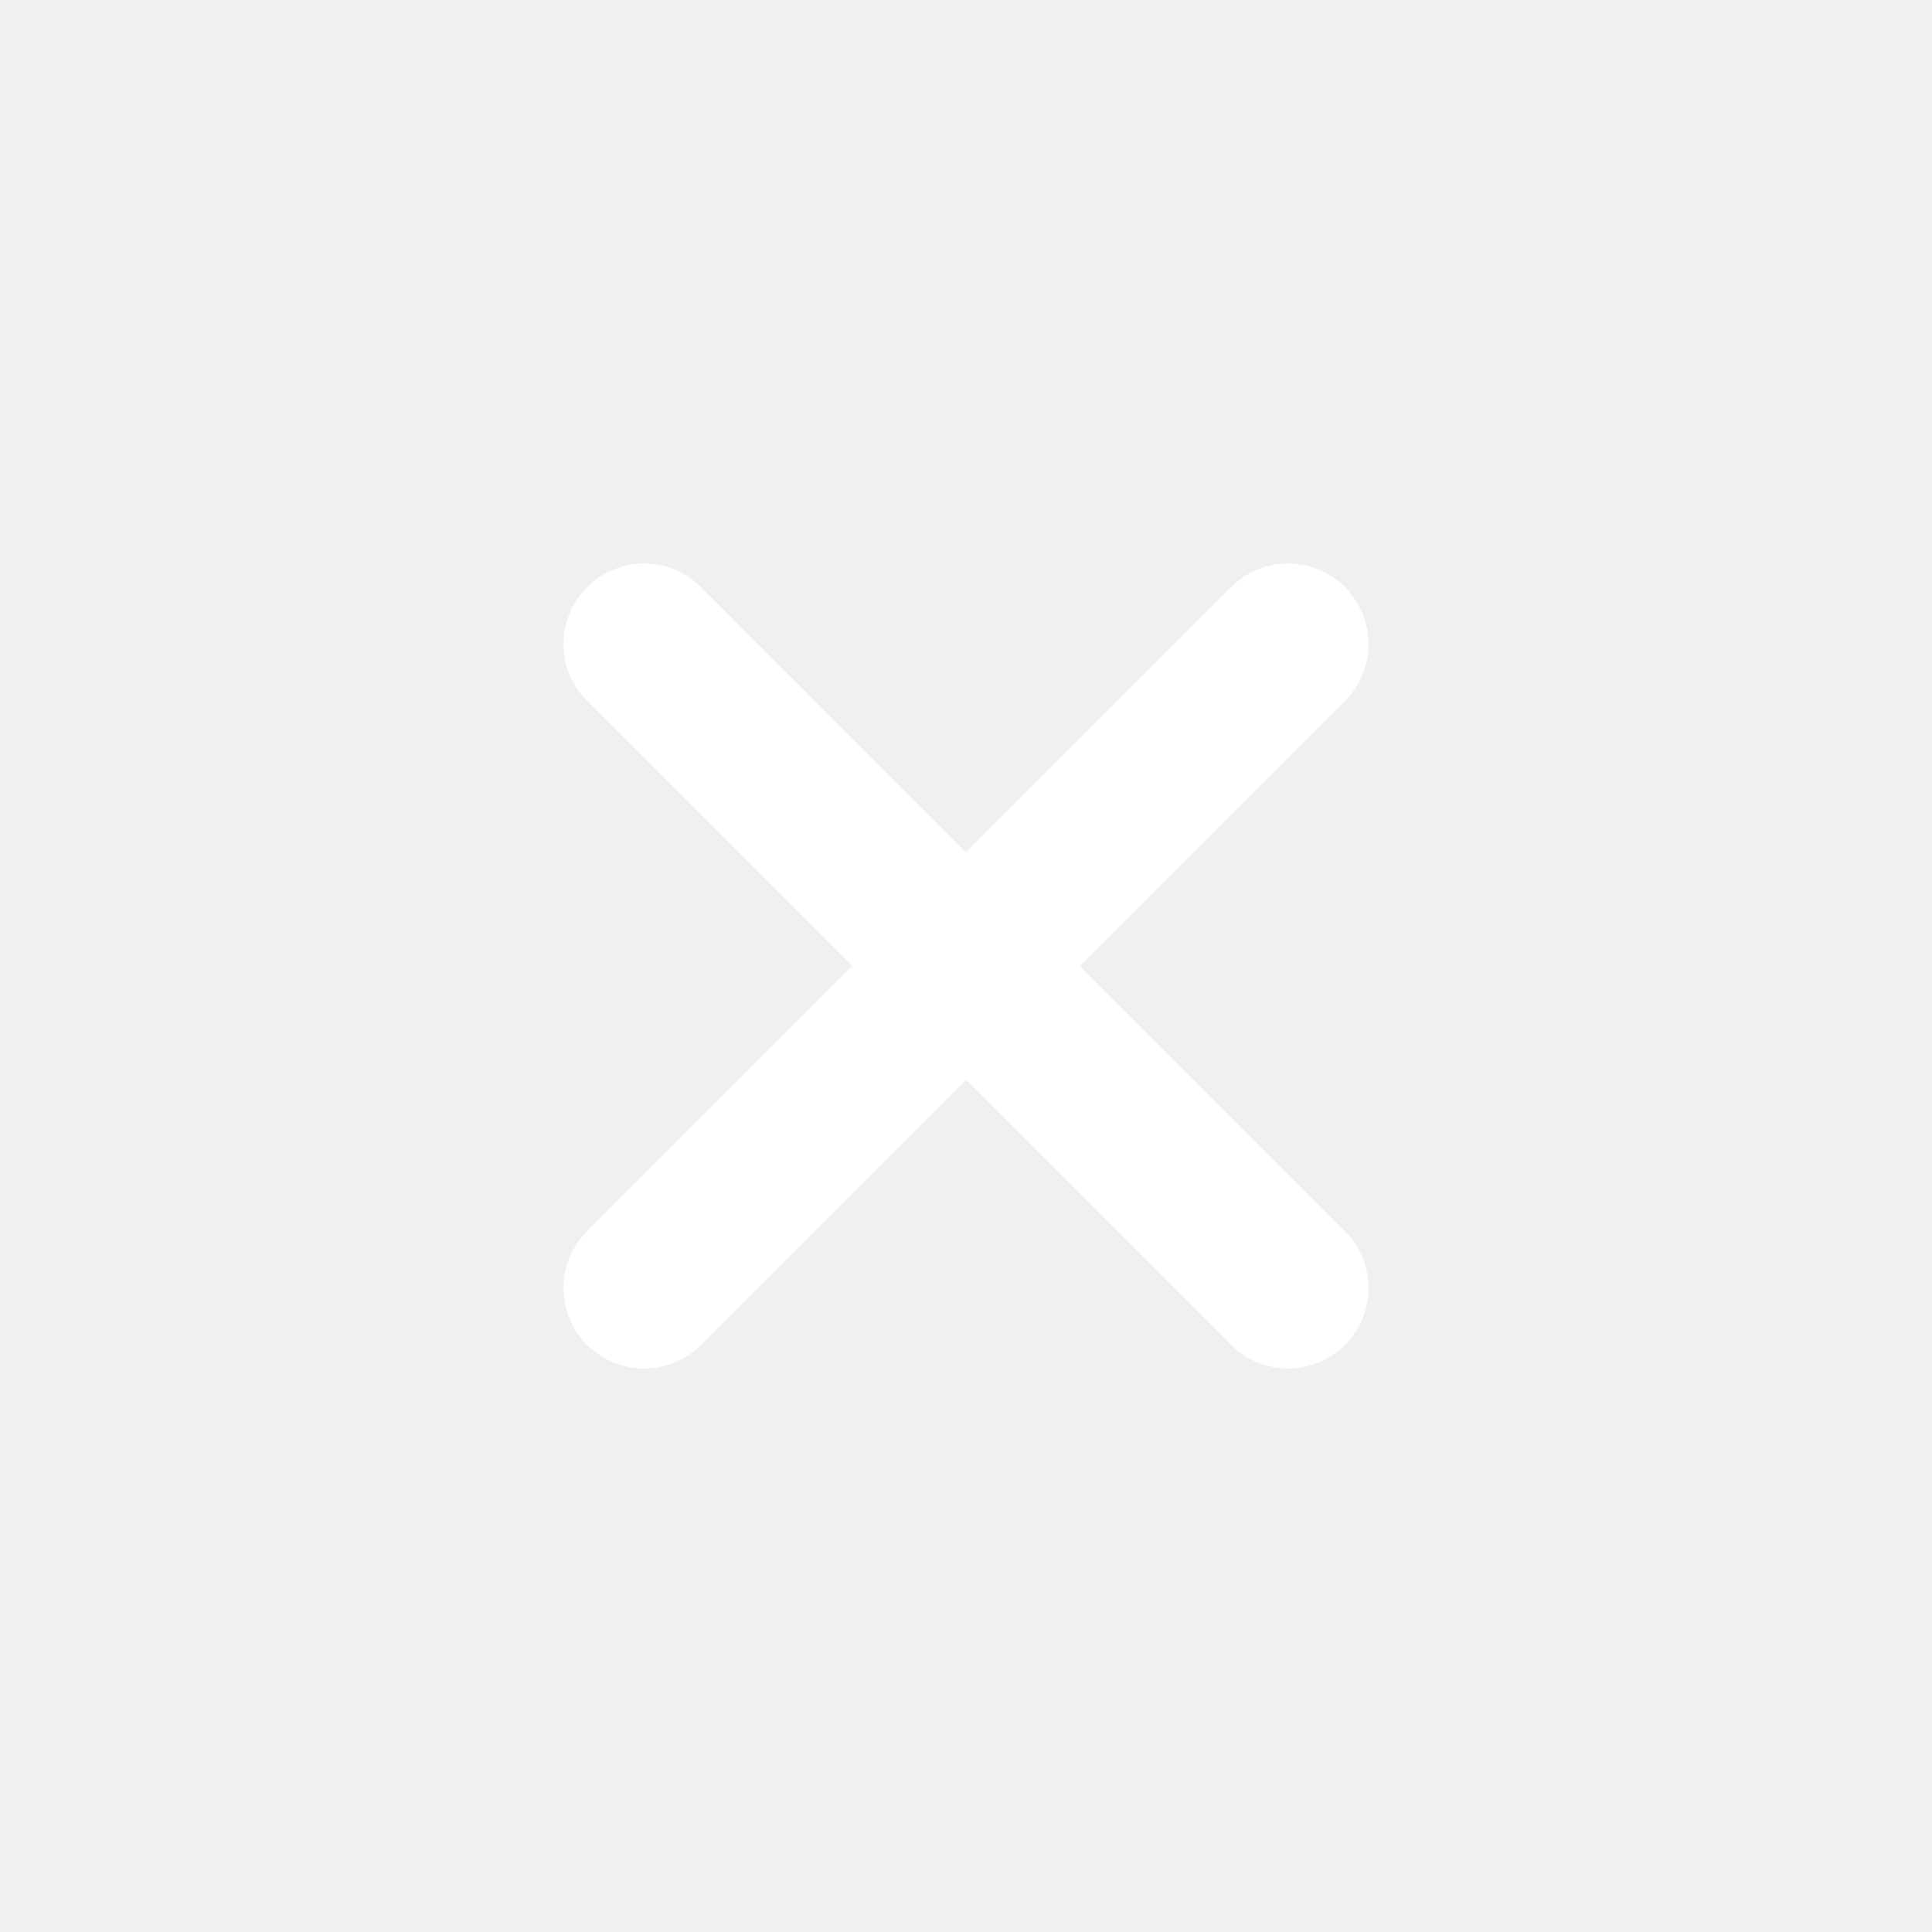
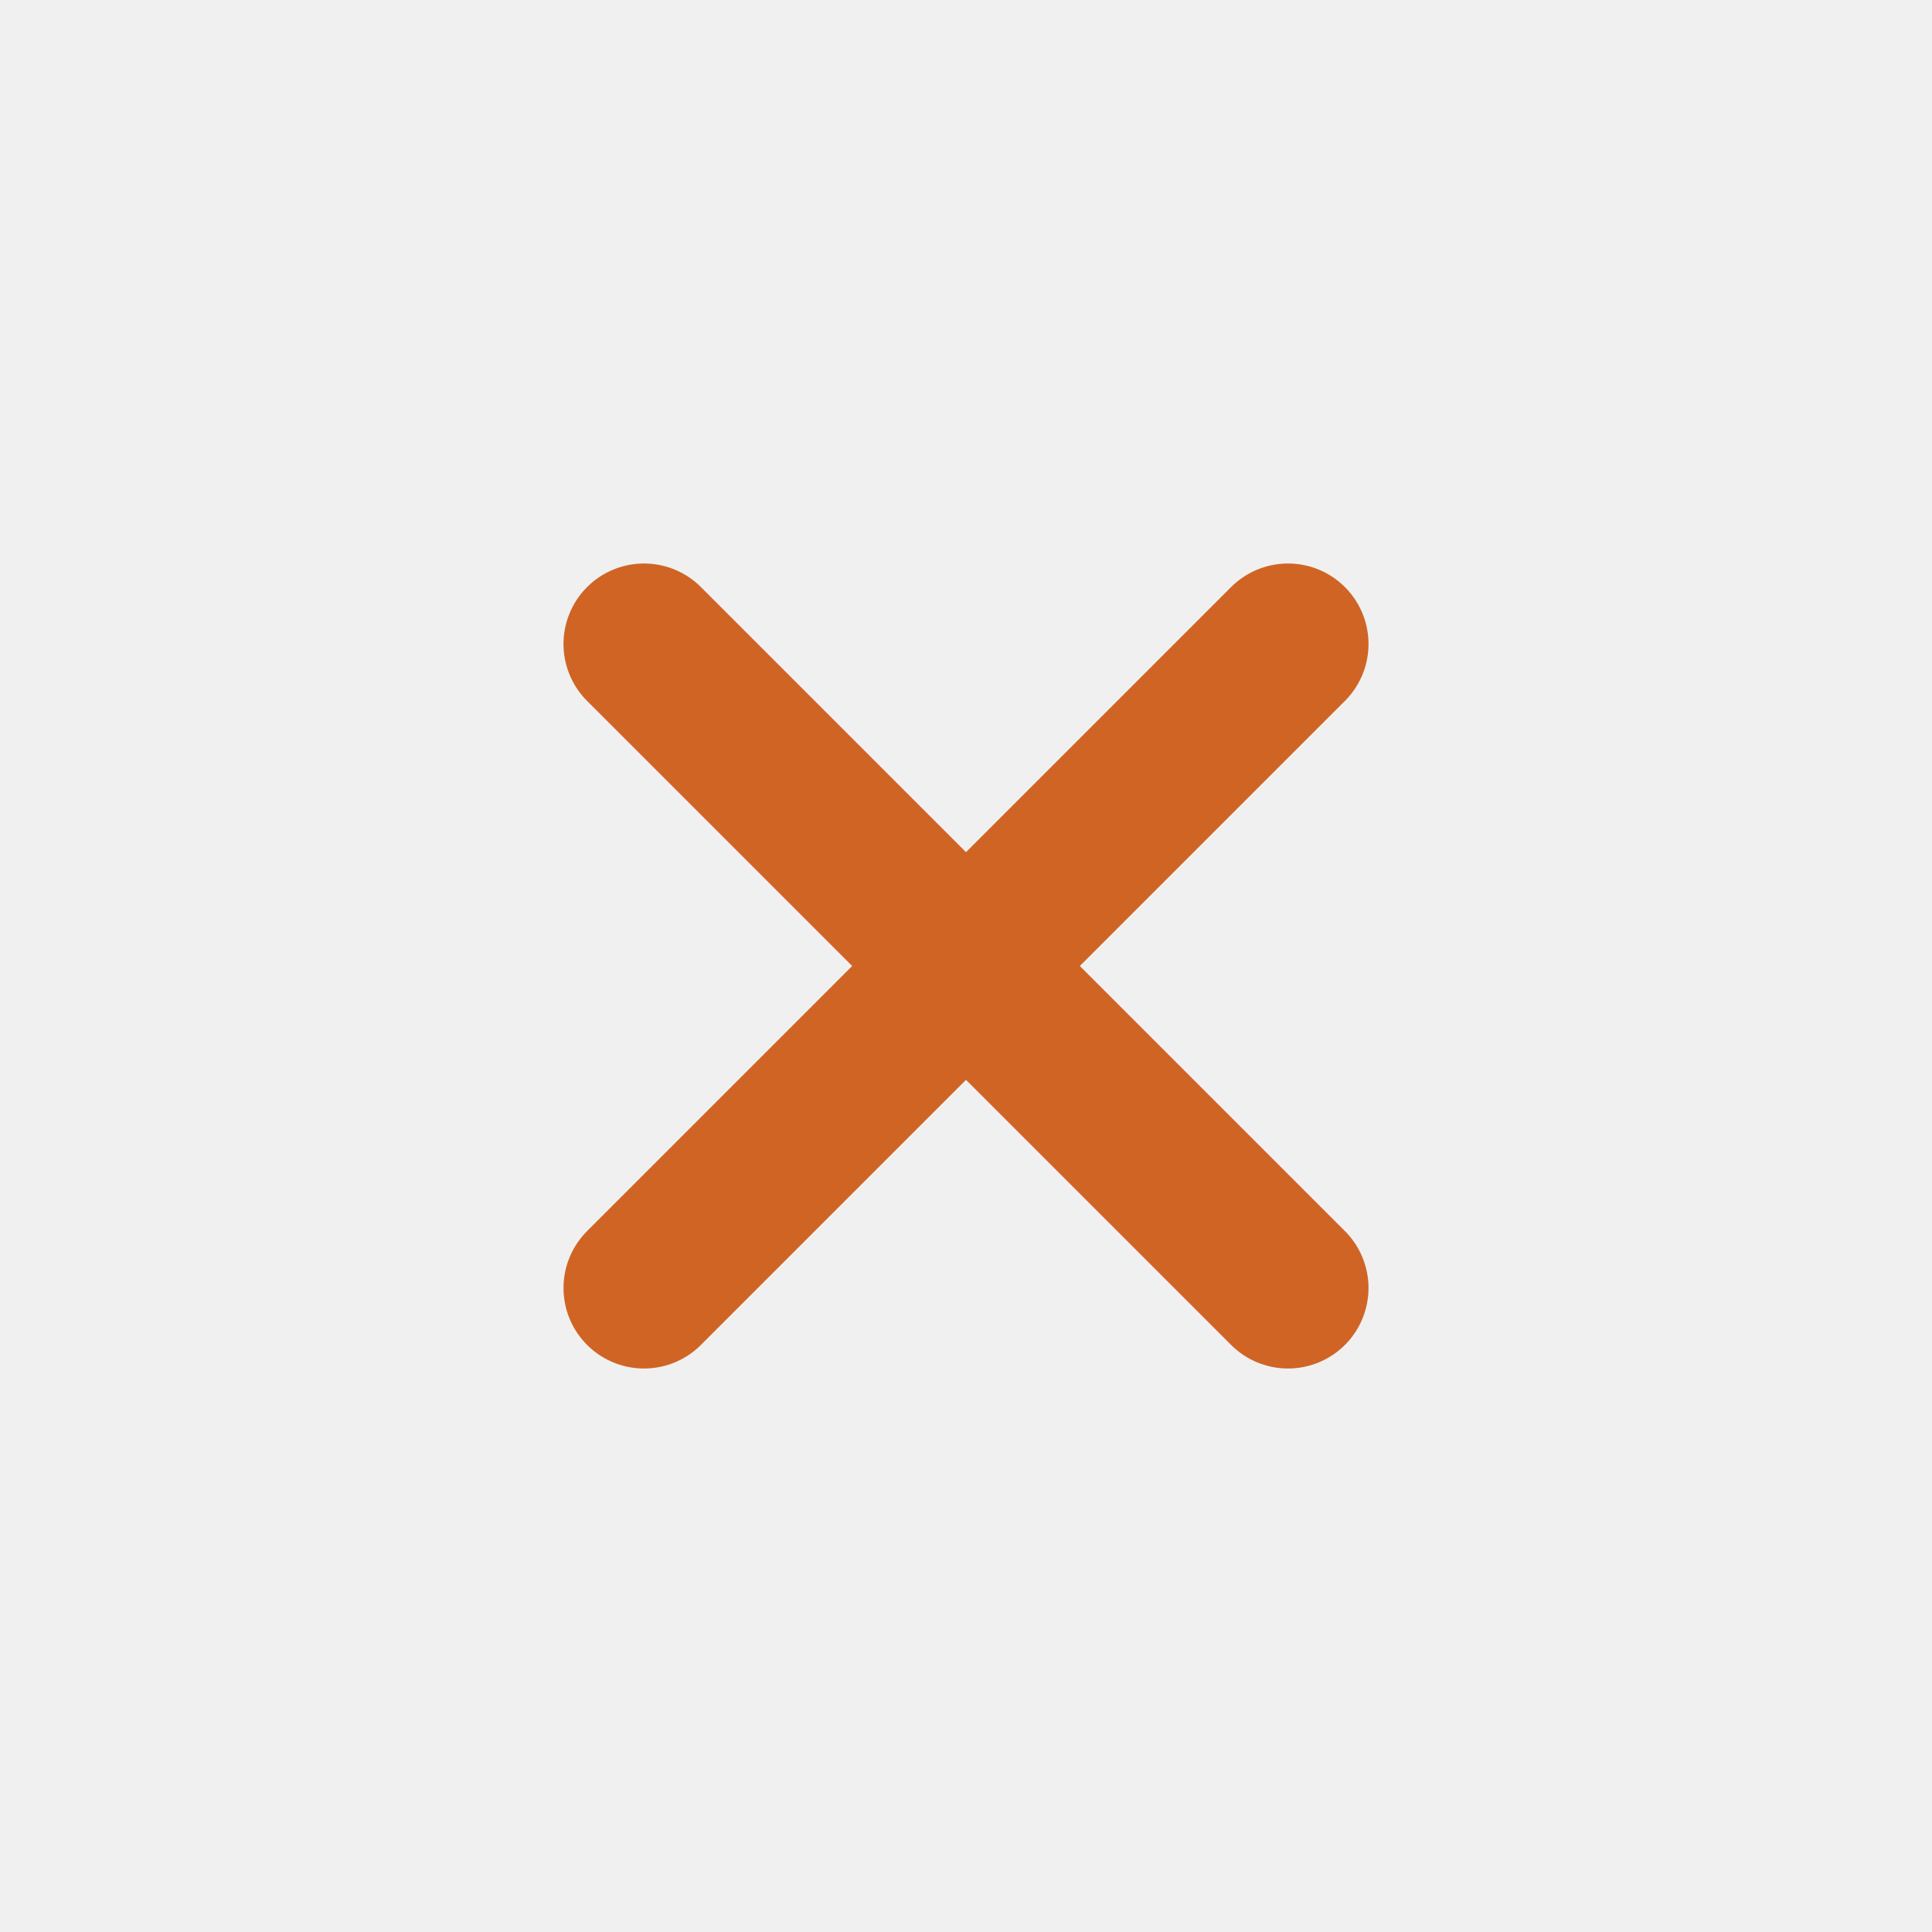
<svg xmlns="http://www.w3.org/2000/svg" viewBox="0 0 24 24" fill="none">
-   <path d="M16 8L8 16M8 8L16 16" stroke="#ffffff" stroke-width="2" stroke-linecap="round" />
+   <path d="M16 8L8 16M8 8L16 16" stroke="#d06425" stroke-width="2" stroke-linecap="round" />
</svg>
